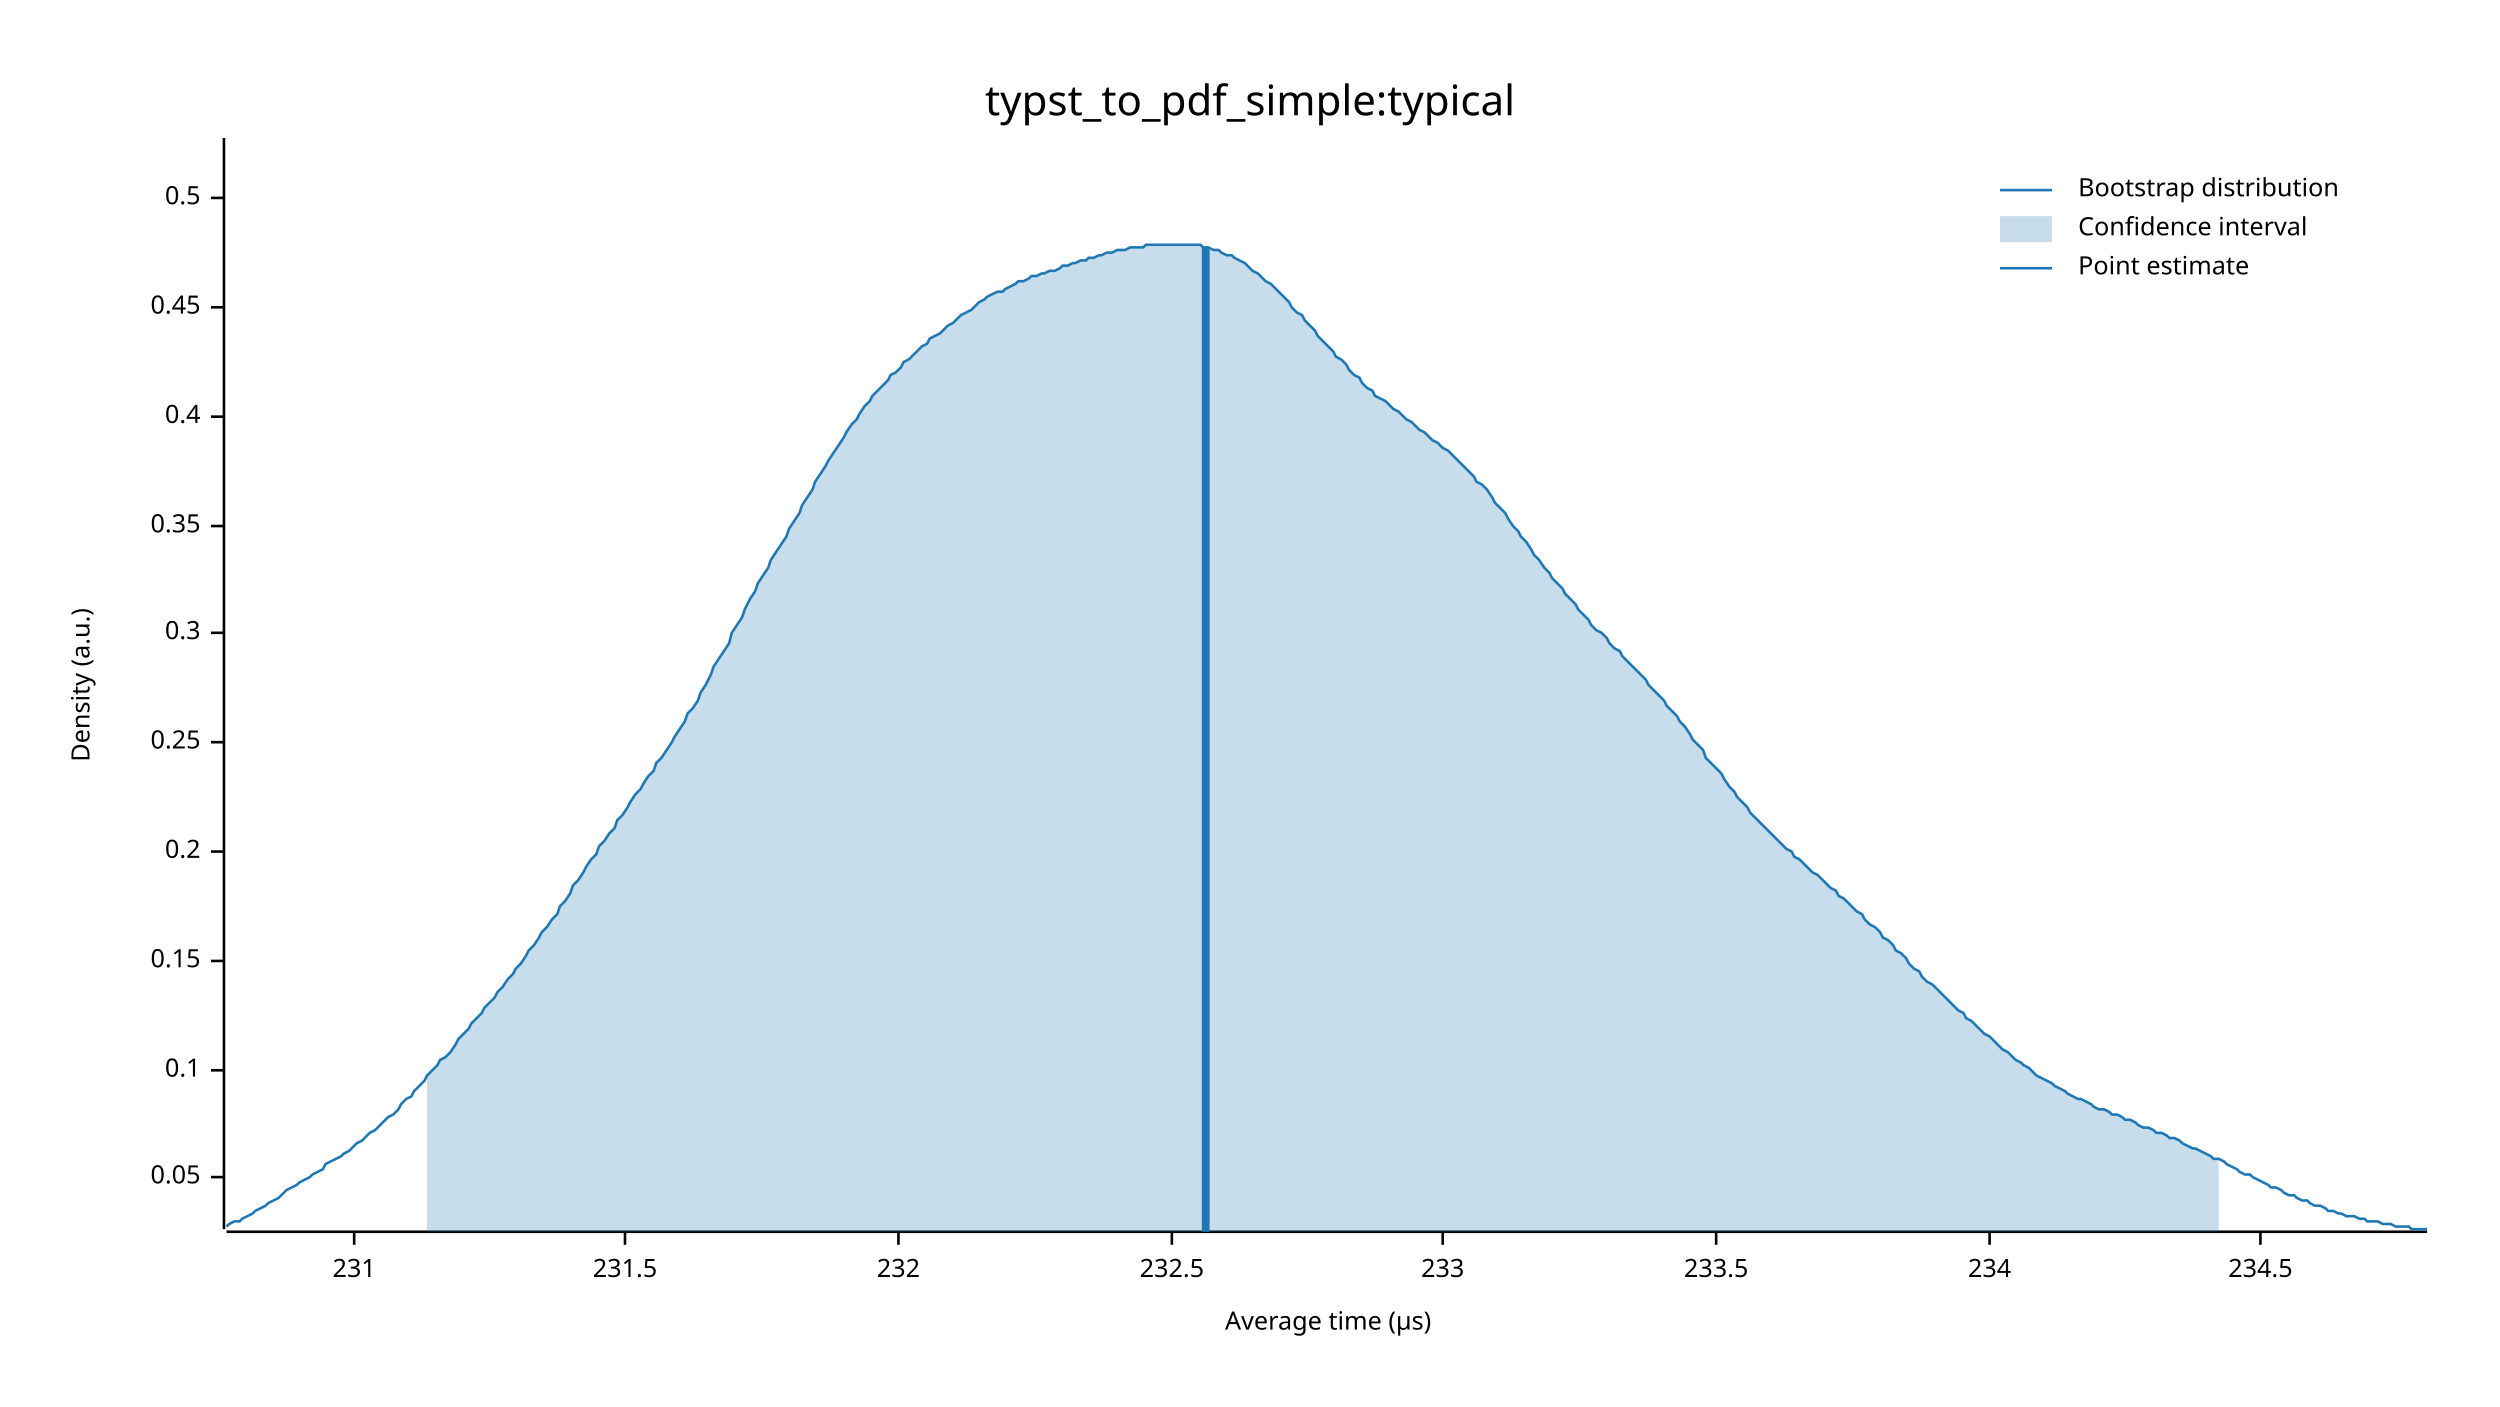
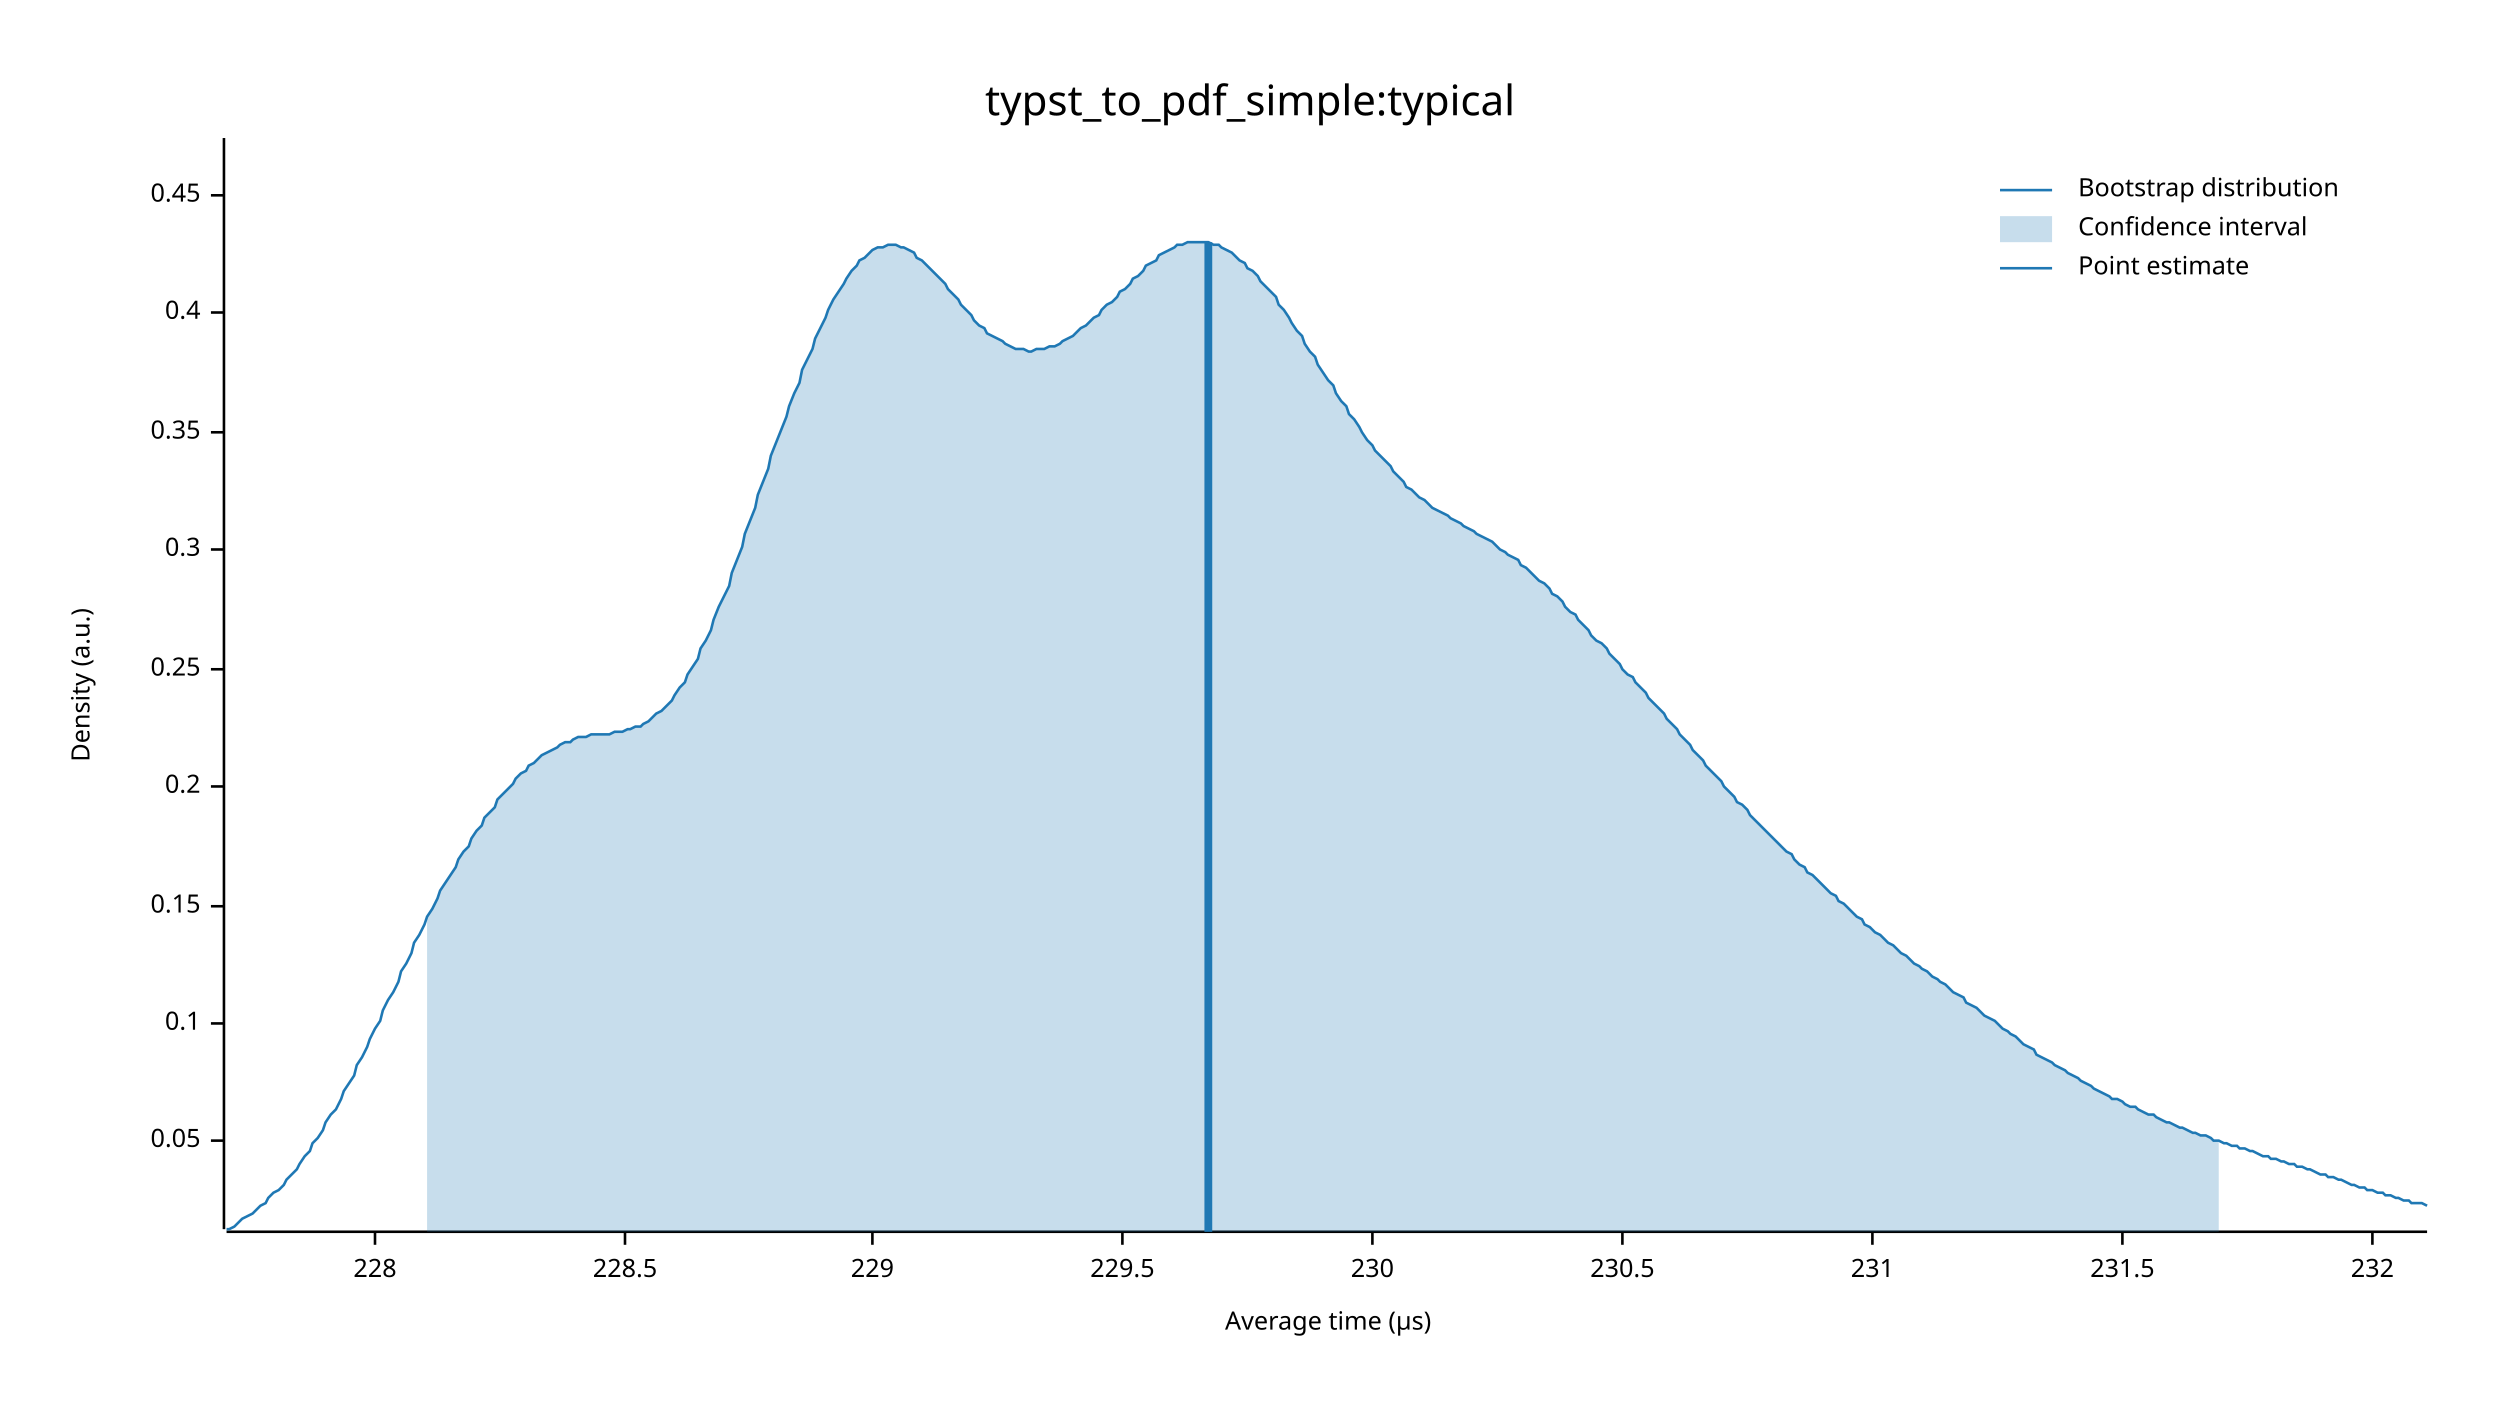
<svg xmlns="http://www.w3.org/2000/svg" width="960" height="540" viewBox="0 0 960 540">
  <text x="480" y="32" dy="0.76em" text-anchor="middle" font-family="sans-serif" font-size="16.129" opacity="1" fill="#000000">
typst_to_pdf_simple:typical
</text>
  <text x="27" y="263" dy="0.76em" text-anchor="middle" font-family="sans-serif" font-size="9.677" opacity="1" fill="#000000" transform="rotate(270, 27, 263)">
Density (a.u.)
</text>
  <text x="510" y="513" dy="-0.5ex" text-anchor="middle" font-family="sans-serif" font-size="9.677" opacity="1" fill="#000000">
Average time (µs)
</text>
  <polyline fill="none" opacity="1" stroke="#000000" stroke-width="1" points="86,53 86,472 " />
-   <text x="77" y="452" dy="0.5ex" text-anchor="end" font-family="sans-serif" font-size="9.677" opacity="1" fill="#000000">
+   <text x="77" y="438" dy="0.5ex" text-anchor="end" font-family="sans-serif" font-size="9.677" opacity="1" fill="#000000">
0.05
</text>
-   <polyline fill="none" opacity="1" stroke="#000000" stroke-width="1" points="81,452 86,452 " />
-   <text x="77" y="411" dy="0.5ex" text-anchor="end" font-family="sans-serif" font-size="9.677" opacity="1" fill="#000000">
+   <polyline fill="none" opacity="1" stroke="#000000" stroke-width="1" points="81,438 86,438 " />
+   <text x="77" y="393" dy="0.5ex" text-anchor="end" font-family="sans-serif" font-size="9.677" opacity="1" fill="#000000">
0.1
</text>
-   <polyline fill="none" opacity="1" stroke="#000000" stroke-width="1" points="81,411 86,411 " />
-   <text x="77" y="369" dy="0.5ex" text-anchor="end" font-family="sans-serif" font-size="9.677" opacity="1" fill="#000000">
+   <polyline fill="none" opacity="1" stroke="#000000" stroke-width="1" points="81,393 86,393 " />
+   <text x="77" y="348" dy="0.5ex" text-anchor="end" font-family="sans-serif" font-size="9.677" opacity="1" fill="#000000">
0.15
</text>
-   <polyline fill="none" opacity="1" stroke="#000000" stroke-width="1" points="81,369 86,369 " />
-   <text x="77" y="327" dy="0.5ex" text-anchor="end" font-family="sans-serif" font-size="9.677" opacity="1" fill="#000000">
+   <polyline fill="none" opacity="1" stroke="#000000" stroke-width="1" points="81,348 86,348 " />
+   <text x="77" y="302" dy="0.5ex" text-anchor="end" font-family="sans-serif" font-size="9.677" opacity="1" fill="#000000">
0.2
</text>
-   <polyline fill="none" opacity="1" stroke="#000000" stroke-width="1" points="81,327 86,327 " />
-   <text x="77" y="285" dy="0.5ex" text-anchor="end" font-family="sans-serif" font-size="9.677" opacity="1" fill="#000000">
+   <polyline fill="none" opacity="1" stroke="#000000" stroke-width="1" points="81,302 86,302 " />
+   <text x="77" y="257" dy="0.5ex" text-anchor="end" font-family="sans-serif" font-size="9.677" opacity="1" fill="#000000">
0.25
</text>
-   <polyline fill="none" opacity="1" stroke="#000000" stroke-width="1" points="81,285 86,285 " />
-   <text x="77" y="243" dy="0.5ex" text-anchor="end" font-family="sans-serif" font-size="9.677" opacity="1" fill="#000000">
+   <polyline fill="none" opacity="1" stroke="#000000" stroke-width="1" points="81,257 86,257 " />
+   <text x="77" y="211" dy="0.5ex" text-anchor="end" font-family="sans-serif" font-size="9.677" opacity="1" fill="#000000">
0.3
</text>
-   <polyline fill="none" opacity="1" stroke="#000000" stroke-width="1" points="81,243 86,243 " />
-   <text x="77" y="202" dy="0.5ex" text-anchor="end" font-family="sans-serif" font-size="9.677" opacity="1" fill="#000000">
+   <polyline fill="none" opacity="1" stroke="#000000" stroke-width="1" points="81,211 86,211 " />
+   <text x="77" y="166" dy="0.5ex" text-anchor="end" font-family="sans-serif" font-size="9.677" opacity="1" fill="#000000">
0.35
</text>
-   <polyline fill="none" opacity="1" stroke="#000000" stroke-width="1" points="81,202 86,202 " />
-   <text x="77" y="160" dy="0.5ex" text-anchor="end" font-family="sans-serif" font-size="9.677" opacity="1" fill="#000000">
+   <polyline fill="none" opacity="1" stroke="#000000" stroke-width="1" points="81,166 86,166 " />
+   <text x="77" y="120" dy="0.5ex" text-anchor="end" font-family="sans-serif" font-size="9.677" opacity="1" fill="#000000">
0.4
</text>
-   <polyline fill="none" opacity="1" stroke="#000000" stroke-width="1" points="81,160 86,160 " />
-   <text x="77" y="118" dy="0.5ex" text-anchor="end" font-family="sans-serif" font-size="9.677" opacity="1" fill="#000000">
+   <polyline fill="none" opacity="1" stroke="#000000" stroke-width="1" points="81,120 86,120 " />
+   <text x="77" y="75" dy="0.5ex" text-anchor="end" font-family="sans-serif" font-size="9.677" opacity="1" fill="#000000">
0.45
</text>
-   <polyline fill="none" opacity="1" stroke="#000000" stroke-width="1" points="81,118 86,118 " />
-   <text x="77" y="76" dy="0.5ex" text-anchor="end" font-family="sans-serif" font-size="9.677" opacity="1" fill="#000000">
- 0.5
+   <polyline fill="none" opacity="1" stroke="#000000" stroke-width="1" points="81,75 86,75 " />
+   <polyline fill="none" opacity="1" stroke="#000000" stroke-width="1" points="87,473 932,473 " />
+   <text x="144" y="483" dy="0.76em" text-anchor="middle" font-family="sans-serif" font-size="9.677" opacity="1" fill="#000000">
+ 228
</text>
-   <polyline fill="none" opacity="1" stroke="#000000" stroke-width="1" points="81,76 86,76 " />
-   <polyline fill="none" opacity="1" stroke="#000000" stroke-width="1" points="87,473 932,473 " />
-   <text x="136" y="483" dy="0.76em" text-anchor="middle" font-family="sans-serif" font-size="9.677" opacity="1" fill="#000000">
+   <polyline fill="none" opacity="1" stroke="#000000" stroke-width="1" points="144,473 144,478 " />
+   <text x="240" y="483" dy="0.76em" text-anchor="middle" font-family="sans-serif" font-size="9.677" opacity="1" fill="#000000">
+ 228.5
+ </text>
+   <polyline fill="none" opacity="1" stroke="#000000" stroke-width="1" points="240,473 240,478 " />
+   <text x="335" y="483" dy="0.76em" text-anchor="middle" font-family="sans-serif" font-size="9.677" opacity="1" fill="#000000">
+ 229
+ </text>
+   <polyline fill="none" opacity="1" stroke="#000000" stroke-width="1" points="335,473 335,478 " />
+   <text x="431" y="483" dy="0.76em" text-anchor="middle" font-family="sans-serif" font-size="9.677" opacity="1" fill="#000000">
+ 229.5
+ </text>
+   <polyline fill="none" opacity="1" stroke="#000000" stroke-width="1" points="431,473 431,478 " />
+   <text x="527" y="483" dy="0.76em" text-anchor="middle" font-family="sans-serif" font-size="9.677" opacity="1" fill="#000000">
+ 230
+ </text>
+   <polyline fill="none" opacity="1" stroke="#000000" stroke-width="1" points="527,473 527,478 " />
+   <text x="623" y="483" dy="0.76em" text-anchor="middle" font-family="sans-serif" font-size="9.677" opacity="1" fill="#000000">
+ 230.5
+ </text>
+   <polyline fill="none" opacity="1" stroke="#000000" stroke-width="1" points="623,473 623,478 " />
+   <text x="719" y="483" dy="0.76em" text-anchor="middle" font-family="sans-serif" font-size="9.677" opacity="1" fill="#000000">
231
</text>
-   <polyline fill="none" opacity="1" stroke="#000000" stroke-width="1" points="136,473 136,478 " />
-   <text x="240" y="483" dy="0.76em" text-anchor="middle" font-family="sans-serif" font-size="9.677" opacity="1" fill="#000000">
+   <polyline fill="none" opacity="1" stroke="#000000" stroke-width="1" points="719,473 719,478 " />
+   <text x="815" y="483" dy="0.76em" text-anchor="middle" font-family="sans-serif" font-size="9.677" opacity="1" fill="#000000">
231.5
</text>
-   <polyline fill="none" opacity="1" stroke="#000000" stroke-width="1" points="240,473 240,478 " />
-   <text x="345" y="483" dy="0.76em" text-anchor="middle" font-family="sans-serif" font-size="9.677" opacity="1" fill="#000000">
+   <polyline fill="none" opacity="1" stroke="#000000" stroke-width="1" points="815,473 815,478 " />
+   <text x="911" y="483" dy="0.76em" text-anchor="middle" font-family="sans-serif" font-size="9.677" opacity="1" fill="#000000">
232
</text>
-   <polyline fill="none" opacity="1" stroke="#000000" stroke-width="1" points="345,473 345,478 " />
-   <text x="450" y="483" dy="0.76em" text-anchor="middle" font-family="sans-serif" font-size="9.677" opacity="1" fill="#000000">
- 232.5
- </text>
-   <polyline fill="none" opacity="1" stroke="#000000" stroke-width="1" points="450,473 450,478 " />
-   <text x="554" y="483" dy="0.76em" text-anchor="middle" font-family="sans-serif" font-size="9.677" opacity="1" fill="#000000">
- 233
- </text>
-   <polyline fill="none" opacity="1" stroke="#000000" stroke-width="1" points="554,473 554,478 " />
-   <text x="659" y="483" dy="0.76em" text-anchor="middle" font-family="sans-serif" font-size="9.677" opacity="1" fill="#000000">
- 233.5
- </text>
-   <polyline fill="none" opacity="1" stroke="#000000" stroke-width="1" points="659,473 659,478 " />
-   <text x="764" y="483" dy="0.76em" text-anchor="middle" font-family="sans-serif" font-size="9.677" opacity="1" fill="#000000">
- 234
- </text>
-   <polyline fill="none" opacity="1" stroke="#000000" stroke-width="1" points="764,473 764,478 " />
-   <text x="868" y="483" dy="0.76em" text-anchor="middle" font-family="sans-serif" font-size="9.677" opacity="1" fill="#000000">
- 234.5
- </text>
-   <polyline fill="none" opacity="1" stroke="#000000" stroke-width="1" points="868,473 868,478 " />
-   <polyline fill="none" opacity="1" stroke="#1F78B4" stroke-width="1" points="87,471 88,470 90,469 92,469 93,468 95,467 97,466 98,465 100,464 102,463 103,462 105,461 107,460 109,458 110,457 112,456 114,455 115,454 117,453 119,452 120,451 122,450 124,449 125,447 127,446 129,445 131,444 132,443 134,442 136,440 137,439 139,438 141,436 142,435 144,434 146,432 147,431 149,429 151,428 153,426 154,424 156,422 158,421 159,419 161,417 163,415 164,413 166,411 168,409 169,407 171,406 173,404 175,401 176,399 178,397 180,395 181,393 183,391 185,389 186,387 188,385 190,383 191,381 193,379 195,376 197,374 198,372 200,370 202,367 203,365 205,363 207,360 208,358 210,356 212,353 214,351 215,348 217,346 219,343 220,340 222,338 224,335 225,333 227,330 229,328 230,325 232,323 234,320 236,318 237,315 239,313 241,310 242,308 244,305 246,303 247,301 249,298 251,296 252,293 254,291 256,288 258,285 259,283 261,280 263,277 264,274 266,272 268,269 269,266 271,263 273,259 274,256 276,253 278,250 280,247 281,243 283,240 285,237 286,234 288,230 290,227 291,224 293,221 295,218 296,215 298,212 300,209 302,206 303,203 305,200 307,197 308,194 310,191 312,188 313,185 315,182 317,179 318,177 320,174 322,171 324,168 325,166 327,163 329,161 330,159 332,156 334,154 335,152 337,150 339,148 341,146 342,144 344,143 346,141 347,139 349,138 351,136 352,135 354,133 356,132 357,130 359,129 361,128 363,126 364,125 366,124 368,122 369,121 371,120 373,119 374,118 376,116 378,115 379,114 381,113 383,112 385,112 386,111 388,110 390,109 391,108 393,108 395,107 396,106 398,106 400,105 401,105 403,104 405,104 407,103 408,102 410,102 412,101 413,101 415,100 417,100 418,99 420,99 422,98 423,98 425,97 427,97 429,96 430,96 432,96 434,95 435,95 437,95 439,95 440,94 442,94 444,94 445,94 447,94 449,94 451,94 452,94 454,94 456,94 457,94 459,94 461,94 462,95 464,95 466,96 468,96 469,97 471,98 473,98 474,99 476,100 478,101 479,102 481,104 483,105 484,106 486,108 488,109 490,111 491,112 493,114 495,116 496,118 498,120 500,121 501,123 503,125 505,127 506,129 508,131 510,133 512,135 513,137 515,138 517,140 518,142 520,144 522,145 523,147 525,149 527,150 528,152 530,153 532,154 534,156 535,157 537,158 539,160 540,161 542,162 544,164 545,165 547,166 549,168 550,169 552,170 554,172 556,173 557,174 559,176 561,178 562,179 564,181 566,183 567,185 569,186 571,188 573,191 574,193 576,195 578,197 579,199 581,202 583,204 584,206 586,208 588,211 589,213 591,215 593,218 595,220 596,222 598,224 600,226 601,228 603,230 605,232 606,234 608,236 610,238 611,240 613,242 615,243 617,245 618,247 620,249 622,250 623,252 625,254 627,256 628,257 630,259 632,261 633,263 635,265 637,267 639,269 640,271 642,273 644,275 645,277 647,279 649,282 650,284 652,286 654,288 655,291 657,293 659,295 661,297 662,299 664,302 666,304 667,306 669,308 671,310 672,312 674,314 676,316 677,317 679,319 681,321 683,323 684,324 686,326 688,327 689,329 691,330 693,332 694,333 696,335 698,336 700,338 701,339 703,341 705,342 706,344 708,345 710,347 711,348 713,350 715,351 716,353 718,355 720,356 722,358 723,360 725,361 727,363 728,365 730,366 732,368 733,370 735,372 737,373 738,375 740,377 742,378 744,380 745,381 747,383 749,385 750,386 752,388 754,389 755,391 757,392 759,394 760,395 762,397 764,398 766,400 767,401 769,403 771,404 772,405 774,407 776,408 777,409 779,410 781,412 782,413 784,414 786,415 788,416 789,417 791,418 793,419 794,420 796,421 798,422 799,422 801,423 803,424 804,425 806,426 808,426 810,427 811,428 813,428 815,429 816,430 818,430 820,431 821,432 823,433 825,433 827,434 828,435 830,435 832,436 833,437 835,437 837,438 838,439 840,440 842,441 843,441 845,442 847,443 849,444 850,445 852,445 854,446 855,447 857,448 859,449 860,450 862,451 864,451 865,452 867,453 869,454 871,455 872,456 874,456 876,457 877,458 879,459 881,459 882,460 884,461 886,461 887,462 889,463 891,463 893,464 894,465 896,465 898,466 899,466 901,467 903,467 904,467 906,468 908,468 909,469 911,469 913,469 915,470 916,470 918,470 920,471 921,471 923,471 925,471 926,472 928,472 930,472 932,472 " />
-   <polygon opacity="0.25" fill="#1F78B4" points="164,413 166,411 168,409 169,407 171,406 173,404 175,401 176,399 178,397 180,395 181,393 183,391 185,389 186,387 188,385 190,383 191,381 193,379 195,376 197,374 198,372 200,370 202,367 203,365 205,363 207,360 208,358 210,356 212,353 214,351 215,348 217,346 219,343 220,340 222,338 224,335 225,333 227,330 229,328 230,325 232,323 234,320 236,318 237,315 239,313 241,310 242,308 244,305 246,303 247,301 249,298 251,296 252,293 254,291 256,288 258,285 259,283 261,280 263,277 264,274 266,272 268,269 269,266 271,263 273,259 274,256 276,253 278,250 280,247 281,243 283,240 285,237 286,234 288,230 290,227 291,224 293,221 295,218 296,215 298,212 300,209 302,206 303,203 305,200 307,197 308,194 310,191 312,188 313,185 315,182 317,179 318,177 320,174 322,171 324,168 325,166 327,163 329,161 330,159 332,156 334,154 335,152 337,150 339,148 341,146 342,144 344,143 346,141 347,139 349,138 351,136 352,135 354,133 356,132 357,130 359,129 361,128 363,126 364,125 366,124 368,122 369,121 371,120 373,119 374,118 376,116 378,115 379,114 381,113 383,112 385,112 386,111 388,110 390,109 391,108 393,108 395,107 396,106 398,106 400,105 401,105 403,104 405,104 407,103 408,102 410,102 412,101 413,101 415,100 417,100 418,99 420,99 422,98 423,98 425,97 427,97 429,96 430,96 432,96 434,95 435,95 437,95 439,95 440,94 442,94 444,94 445,94 447,94 449,94 451,94 452,94 454,94 456,94 457,94 459,94 461,94 462,95 464,95 466,96 468,96 469,97 471,98 473,98 474,99 476,100 478,101 479,102 481,104 483,105 484,106 486,108 488,109 490,111 491,112 493,114 495,116 496,118 498,120 500,121 501,123 503,125 505,127 506,129 508,131 510,133 512,135 513,137 515,138 517,140 518,142 520,144 522,145 523,147 525,149 527,150 528,152 530,153 532,154 534,156 535,157 537,158 539,160 540,161 542,162 544,164 545,165 547,166 549,168 550,169 552,170 554,172 556,173 557,174 559,176 561,178 562,179 564,181 566,183 567,185 569,186 571,188 573,191 574,193 576,195 578,197 579,199 581,202 583,204 584,206 586,208 588,211 589,213 591,215 593,218 595,220 596,222 598,224 600,226 601,228 603,230 605,232 606,234 608,236 610,238 611,240 613,242 615,243 617,245 618,247 620,249 622,250 623,252 625,254 627,256 628,257 630,259 632,261 633,263 635,265 637,267 639,269 640,271 642,273 644,275 645,277 647,279 649,282 650,284 652,286 654,288 655,291 657,293 659,295 661,297 662,299 664,302 666,304 667,306 669,308 671,310 672,312 674,314 676,316 677,317 679,319 681,321 683,323 684,324 686,326 688,327 689,329 691,330 693,332 694,333 696,335 698,336 700,338 701,339 703,341 705,342 706,344 708,345 710,347 711,348 713,350 715,351 716,353 718,355 720,356 722,358 723,360 725,361 727,363 728,365 730,366 732,368 733,370 735,372 737,373 738,375 740,377 742,378 744,380 745,381 747,383 749,385 750,386 752,388 754,389 755,391 757,392 759,394 760,395 762,397 764,398 766,400 767,401 769,403 771,404 772,405 774,407 776,408 777,409 779,410 781,412 782,413 784,414 786,415 788,416 789,417 791,418 793,419 794,420 796,421 798,422 799,422 801,423 803,424 804,425 806,426 808,426 810,427 811,428 813,428 815,429 816,430 818,430 820,431 821,432 823,433 825,433 827,434 828,435 830,435 832,436 833,437 835,437 837,438 838,439 840,440 842,441 843,441 845,442 847,443 849,444 850,445 852,445 852,473 164,473 " />
-   <polyline fill="none" opacity="1" stroke="#1F78B4" stroke-width="3" points="463,473 463,95 " />
+   <polyline fill="none" opacity="1" stroke="#000000" stroke-width="1" points="911,473 911,478 " />
+   <polyline fill="none" opacity="1" stroke="#1F78B4" stroke-width="1" points="87,472 88,472 90,471 92,469 93,468 95,467 97,466 98,465 100,463 102,462 103,460 105,458 107,457 109,455 110,453 112,451 114,449 115,447 117,444 119,442 120,439 122,437 124,434 125,431 127,428 129,426 131,422 132,419 134,416 136,413 137,409 139,406 141,402 142,399 144,395 146,392 147,388 149,384 151,381 153,377 154,373 156,370 158,366 159,362 161,359 163,355 164,352 166,349 168,345 169,342 171,339 173,336 175,333 176,330 178,327 180,325 181,322 183,319 185,317 186,314 188,312 190,310 191,307 193,305 195,303 197,301 198,299 200,297 202,296 203,294 205,293 207,291 208,290 210,289 212,288 214,287 215,286 217,285 219,285 220,284 222,283 224,283 225,283 227,282 229,282 230,282 232,282 234,282 236,281 237,281 239,281 241,280 242,280 244,279 246,279 247,278 249,277 251,275 252,274 254,273 256,271 258,269 259,267 261,264 263,262 264,259 266,256 268,253 269,249 271,246 273,242 274,238 276,233 278,229 280,225 281,220 283,215 285,210 286,205 288,200 290,195 291,190 293,185 295,180 296,175 298,170 300,165 302,160 303,156 305,151 307,147 308,142 310,138 312,134 313,130 315,126 317,122 318,119 320,115 322,112 324,109 325,107 327,104 329,102 330,100 332,99 334,97 335,96 337,95 339,95 341,94 342,94 344,94 346,95 347,95 349,96 351,97 352,99 354,100 356,102 357,103 359,105 361,107 363,109 364,111 366,113 368,115 369,117 371,119 373,121 374,123 376,125 378,126 379,128 381,129 383,130 385,131 386,132 388,133 390,134 391,134 393,134 395,135 396,135 398,134 400,134 401,134 403,133 405,133 407,132 408,131 410,130 412,129 413,128 415,126 417,125 418,124 420,122 422,121 423,119 425,117 427,116 429,114 430,112 432,111 434,109 435,107 437,106 439,104 440,102 442,101 444,100 445,98 447,97 449,96 451,95 452,94 454,94 456,93 457,93 459,93 461,93 462,93 464,93 466,94 468,94 469,95 471,96 473,97 474,98 476,100 478,101 479,103 481,104 483,106 484,108 486,110 488,112 490,114 491,117 493,119 495,122 496,124 498,127 500,129 501,132 503,135 505,137 506,140 508,143 510,146 512,148 513,151 515,154 517,156 518,159 520,161 522,164 523,166 525,169 527,171 528,173 530,175 532,177 534,179 535,181 537,183 539,185 540,187 542,188 544,190 545,191 547,192 549,194 550,195 552,196 554,197 556,198 557,199 559,200 561,201 562,202 564,203 566,204 567,205 569,206 571,207 573,208 574,209 576,211 578,212 579,213 581,214 583,215 584,217 586,218 588,220 589,221 591,223 593,224 595,226 596,228 598,229 600,231 601,233 603,235 605,236 606,238 608,240 610,242 611,244 613,246 615,247 617,249 618,251 620,253 622,255 623,257 625,259 627,260 628,262 630,264 632,266 633,268 635,270 637,272 639,274 640,276 642,278 644,280 645,282 647,284 649,286 650,288 652,290 654,292 655,294 657,296 659,298 661,300 662,302 664,304 666,306 667,308 669,309 671,311 672,313 674,315 676,317 677,318 679,320 681,322 683,324 684,325 686,327 688,328 689,330 691,332 693,333 694,335 696,336 698,338 700,340 701,341 703,343 705,344 706,346 708,347 710,349 711,350 713,352 715,353 716,355 718,356 720,358 722,359 723,360 725,362 727,363 728,364 730,366 732,367 733,368 735,370 737,371 738,372 740,373 742,375 744,376 745,377 747,378 749,380 750,381 752,382 754,383 755,385 757,386 759,387 760,388 762,390 764,391 766,392 767,393 769,395 771,396 772,397 774,398 776,400 777,401 779,402 781,403 782,405 784,406 786,407 788,408 789,409 791,410 793,411 794,412 796,413 798,414 799,415 801,416 803,417 804,418 806,419 808,420 810,421 811,422 813,422 815,423 816,424 818,425 820,425 821,426 823,427 825,428 827,428 828,429 830,430 832,431 833,431 835,432 837,433 838,433 840,434 842,435 843,435 845,436 847,436 849,437 850,438 852,438 854,439 855,439 857,440 859,440 860,441 862,441 864,442 865,442 867,443 869,444 871,444 872,445 874,445 876,446 877,446 879,447 881,447 882,448 884,448 886,449 887,449 889,450 891,451 893,451 894,452 896,452 898,453 899,453 901,454 903,455 904,455 906,456 908,456 909,457 911,457 913,458 915,458 916,459 918,459 920,460 921,460 923,461 925,461 926,462 928,462 930,462 932,463 " />
+   <polygon opacity="0.25" fill="#1F78B4" points="164,352 166,349 168,345 169,342 171,339 173,336 175,333 176,330 178,327 180,325 181,322 183,319 185,317 186,314 188,312 190,310 191,307 193,305 195,303 197,301 198,299 200,297 202,296 203,294 205,293 207,291 208,290 210,289 212,288 214,287 215,286 217,285 219,285 220,284 222,283 224,283 225,283 227,282 229,282 230,282 232,282 234,282 236,281 237,281 239,281 241,280 242,280 244,279 246,279 247,278 249,277 251,275 252,274 254,273 256,271 258,269 259,267 261,264 263,262 264,259 266,256 268,253 269,249 271,246 273,242 274,238 276,233 278,229 280,225 281,220 283,215 285,210 286,205 288,200 290,195 291,190 293,185 295,180 296,175 298,170 300,165 302,160 303,156 305,151 307,147 308,142 310,138 312,134 313,130 315,126 317,122 318,119 320,115 322,112 324,109 325,107 327,104 329,102 330,100 332,99 334,97 335,96 337,95 339,95 341,94 342,94 344,94 346,95 347,95 349,96 351,97 352,99 354,100 356,102 357,103 359,105 361,107 363,109 364,111 366,113 368,115 369,117 371,119 373,121 374,123 376,125 378,126 379,128 381,129 383,130 385,131 386,132 388,133 390,134 391,134 393,134 395,135 396,135 398,134 400,134 401,134 403,133 405,133 407,132 408,131 410,130 412,129 413,128 415,126 417,125 418,124 420,122 422,121 423,119 425,117 427,116 429,114 430,112 432,111 434,109 435,107 437,106 439,104 440,102 442,101 444,100 445,98 447,97 449,96 451,95 452,94 454,94 456,93 457,93 459,93 461,93 462,93 464,93 466,94 468,94 469,95 471,96 473,97 474,98 476,100 478,101 479,103 481,104 483,106 484,108 486,110 488,112 490,114 491,117 493,119 495,122 496,124 498,127 500,129 501,132 503,135 505,137 506,140 508,143 510,146 512,148 513,151 515,154 517,156 518,159 520,161 522,164 523,166 525,169 527,171 528,173 530,175 532,177 534,179 535,181 537,183 539,185 540,187 542,188 544,190 545,191 547,192 549,194 550,195 552,196 554,197 556,198 557,199 559,200 561,201 562,202 564,203 566,204 567,205 569,206 571,207 573,208 574,209 576,211 578,212 579,213 581,214 583,215 584,217 586,218 588,220 589,221 591,223 593,224 595,226 596,228 598,229 600,231 601,233 603,235 605,236 606,238 608,240 610,242 611,244 613,246 615,247 617,249 618,251 620,253 622,255 623,257 625,259 627,260 628,262 630,264 632,266 633,268 635,270 637,272 639,274 640,276 642,278 644,280 645,282 647,284 649,286 650,288 652,290 654,292 655,294 657,296 659,298 661,300 662,302 664,304 666,306 667,308 669,309 671,311 672,313 674,315 676,317 677,318 679,320 681,322 683,324 684,325 686,327 688,328 689,330 691,332 693,333 694,335 696,336 698,338 700,340 701,341 703,343 705,344 706,346 708,347 710,349 711,350 713,352 715,353 716,355 718,356 720,358 722,359 723,360 725,362 727,363 728,364 730,366 732,367 733,368 735,370 737,371 738,372 740,373 742,375 744,376 745,377 747,378 749,380 750,381 752,382 754,383 755,385 757,386 759,387 760,388 762,390 764,391 766,392 767,393 769,395 771,396 772,397 774,398 776,400 777,401 779,402 781,403 782,405 784,406 786,407 788,408 789,409 791,410 793,411 794,412 796,413 798,414 799,415 801,416 803,417 804,418 806,419 808,420 810,421 811,422 813,422 815,423 816,424 818,425 820,425 821,426 823,427 825,428 827,428 828,429 830,430 832,431 833,431 835,432 837,433 838,433 840,434 842,435 843,435 845,436 847,436 849,437 850,438 852,438 852,473 164,473 " />
+   <polyline fill="none" opacity="1" stroke="#1F78B4" stroke-width="3" points="464,473 464,93 " />
  <text x="798" y="68" dy="0.76em" text-anchor="start" font-family="sans-serif" font-size="9.677" opacity="1" fill="#000000">
Bootstrap distribution
</text>
  <text x="798" y="83" dy="0.76em" text-anchor="start" font-family="sans-serif" font-size="9.677" opacity="1" fill="#000000">
Confidence interval
</text>
  <text x="798" y="98" dy="0.76em" text-anchor="start" font-family="sans-serif" font-size="9.677" opacity="1" fill="#000000">
Point estimate
</text>
  <polyline fill="none" opacity="1" stroke="#1F78B4" stroke-width="1" points="768,73 788,73 " />
  <rect x="768" y="83" width="20" height="10" opacity="0.25" fill="#1F78B4" stroke="none" />
  <polyline fill="none" opacity="1" stroke="#1F78B4" stroke-width="1" points="768,103 788,103 " />
</svg>
